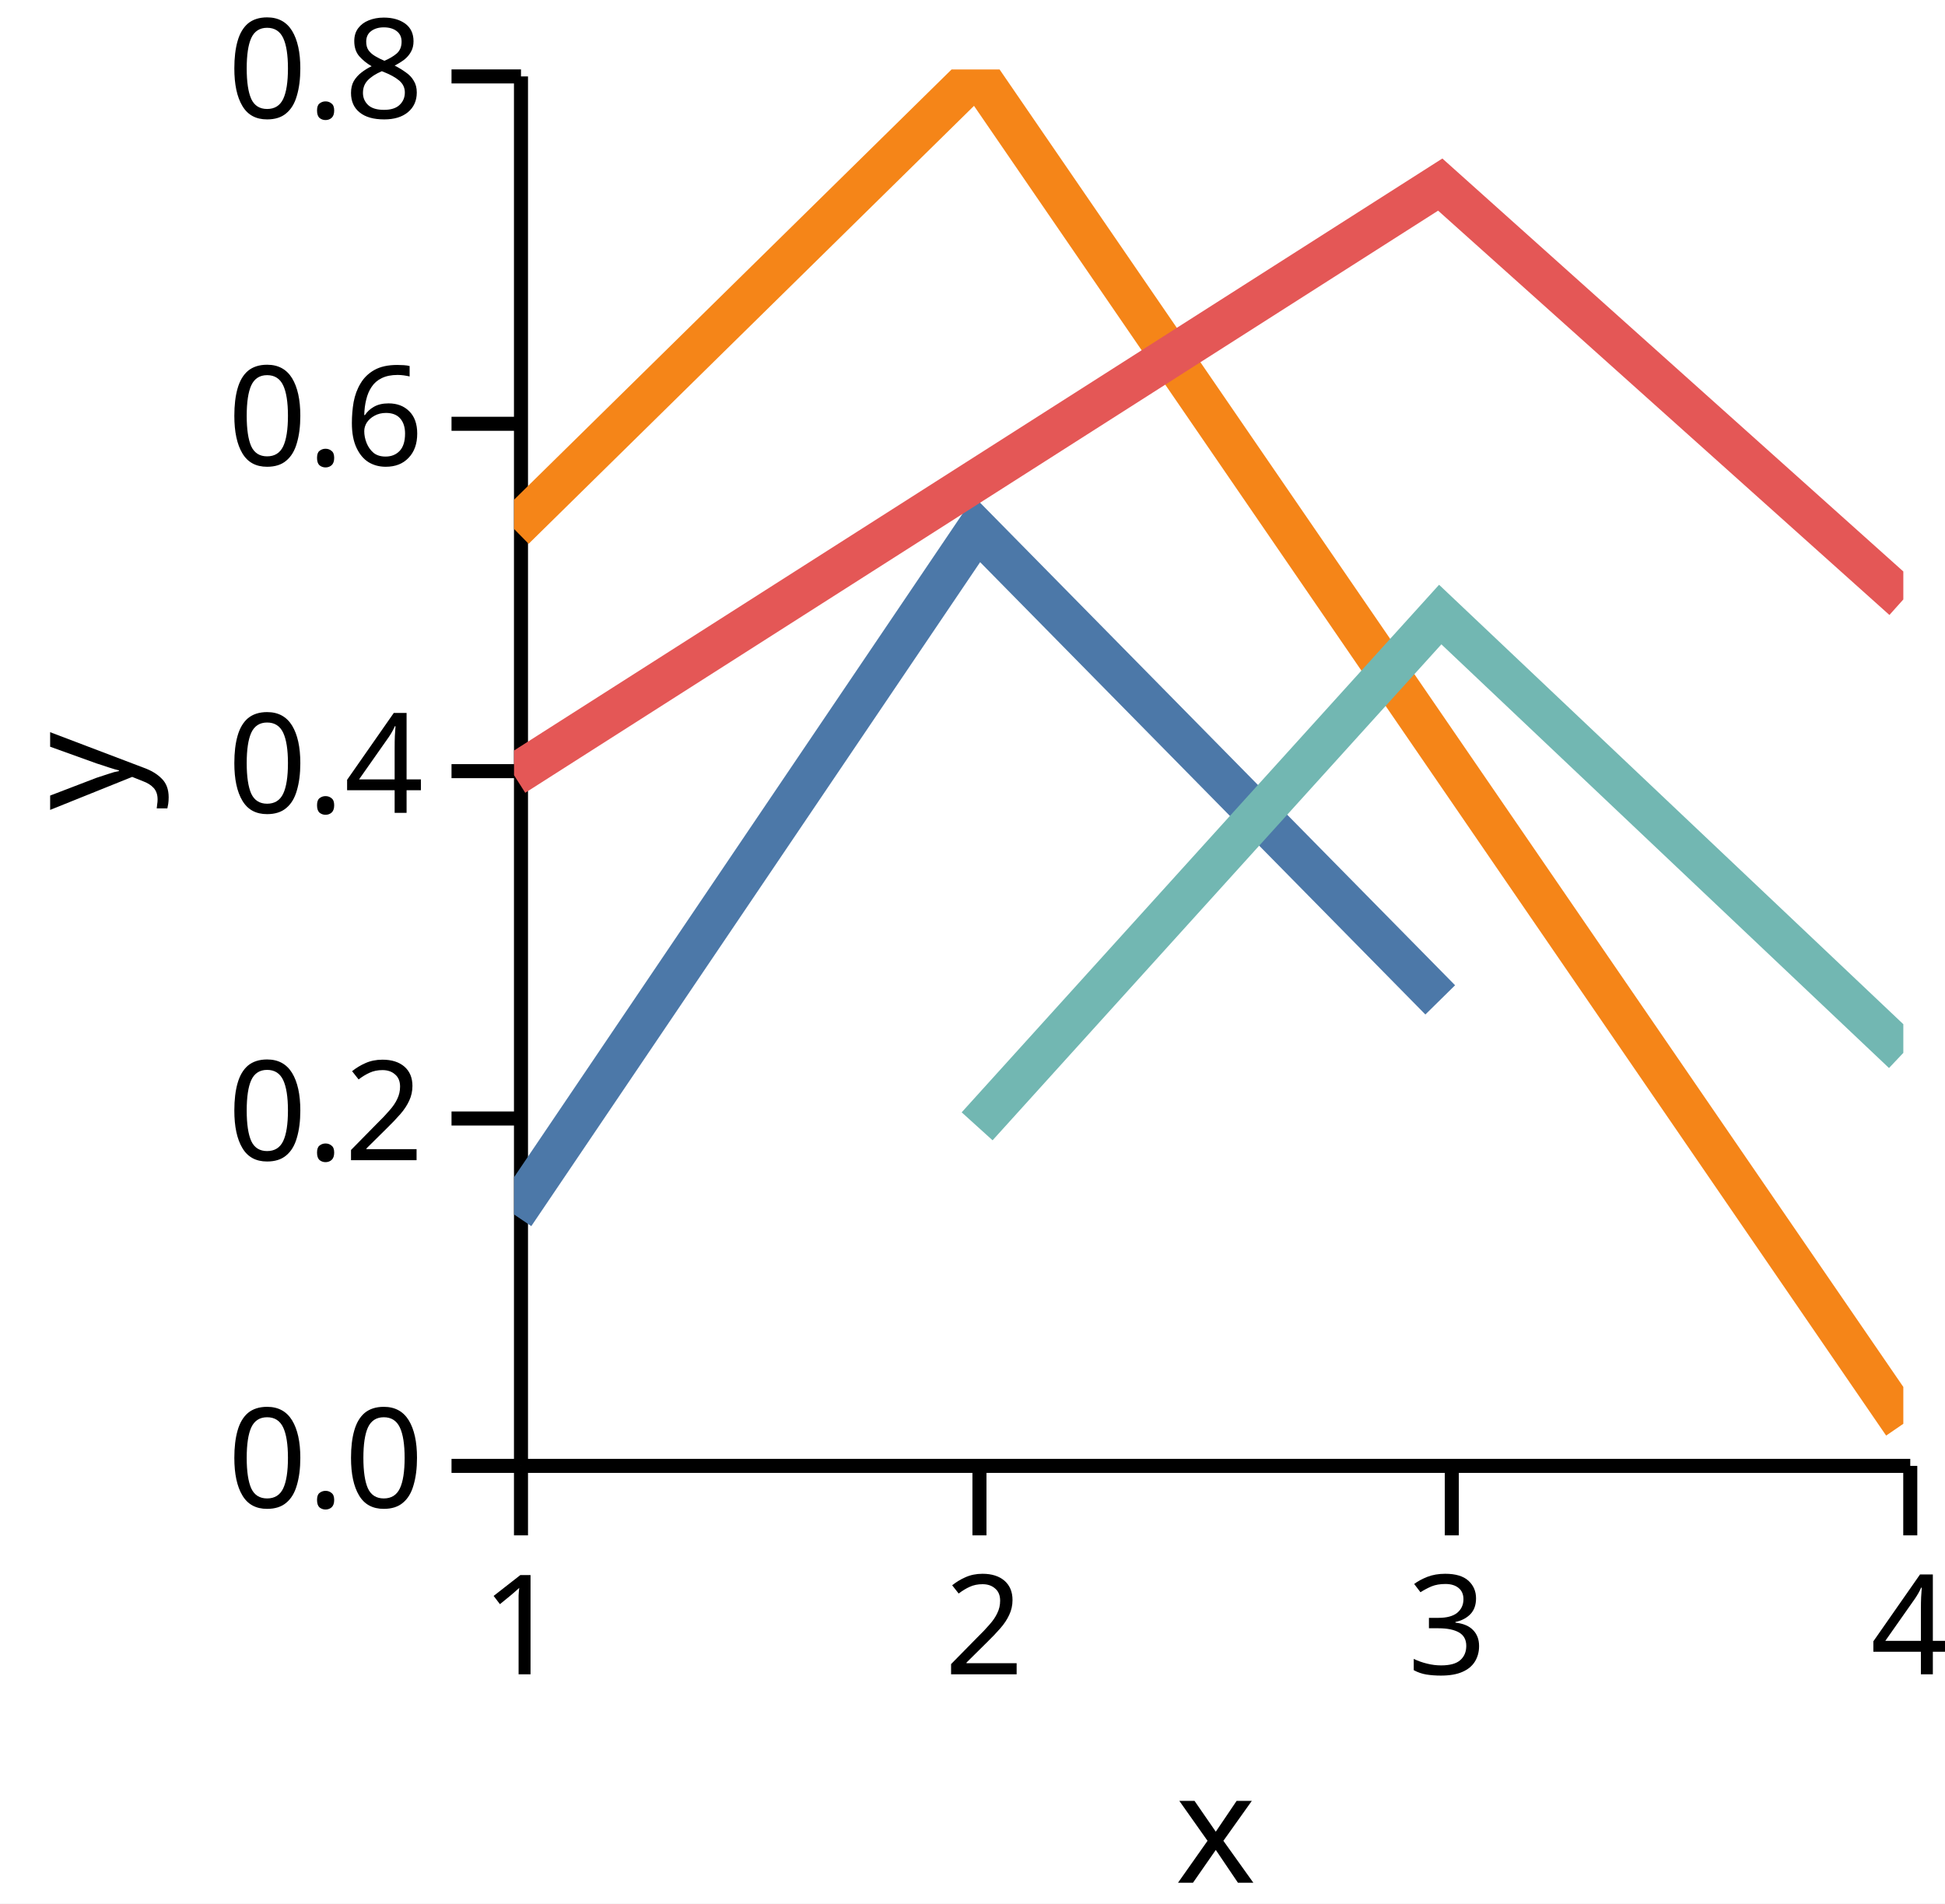
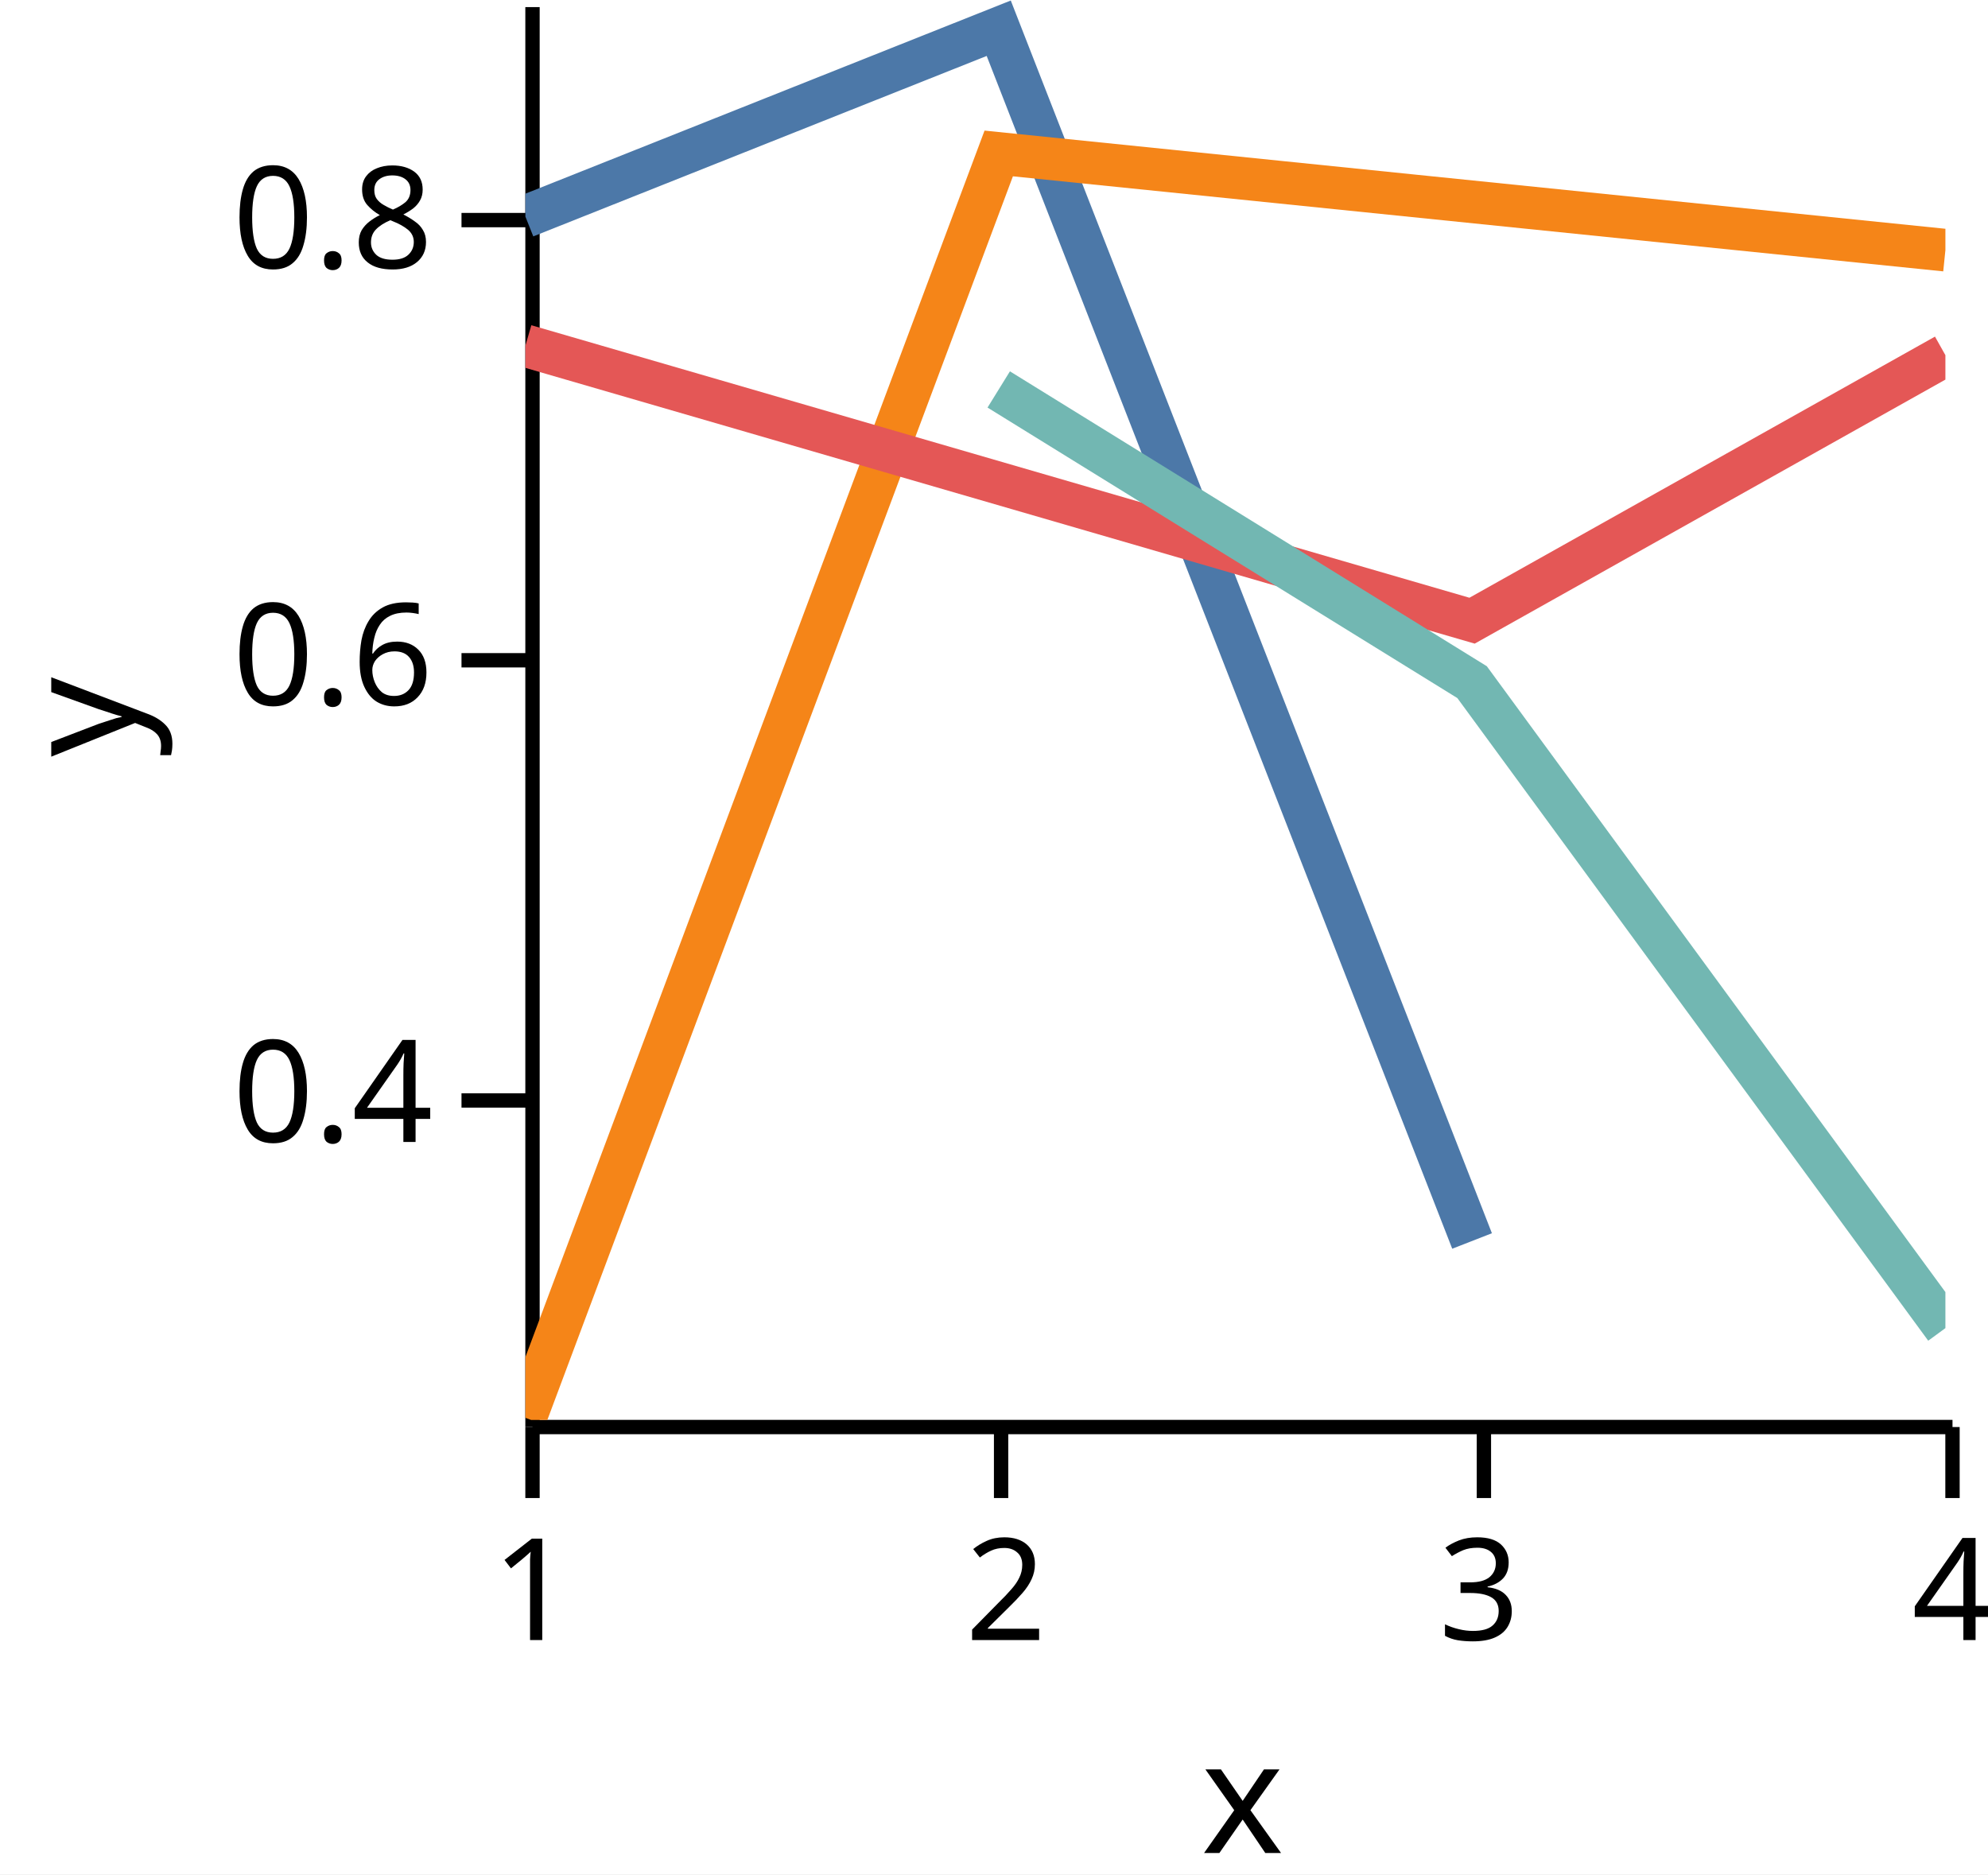
- <svg xmlns="http://www.w3.org/2000/svg" version="1.1" class="marks" width="140" height="137" viewBox="0 0 140 137">
-   <rect width="140" height="137" fill="white" />
-   <g fill="none" stroke-miterlimit="10" transform="translate(37,5)">
+ <svg xmlns="http://www.w3.org/2000/svg" version="1.1" class="marks" width="140" height="132" viewBox="0 0 140 132">
+   <rect width="140" height="132" fill="white" />
+   <g fill="none" stroke-miterlimit="10" transform="translate(37,0)">
    <g class="mark-group role-frame root" role="graphics-object" aria-roledescription="group mark container">
      <g transform="translate(0,0)">
        <path class="background" aria-hidden="true" d="M0,0h100v100h-100Z" />
        <g>
          <g class="mark-group role-axis" role="graphics-symbol" aria-roledescription="axis" aria-label="X-axis titled 'x' for a linear scale with values from 1.0 to 4.0">
            <g transform="translate(0.5,100.5)">
              <path class="background" aria-hidden="true" d="M0,0h0v0h0Z" pointer-events="none" />
              <g>
                <g class="mark-rule role-axis-tick" pointer-events="none">
                  <line transform="translate(0,0)" x2="0" y2="5" stroke="black" stroke-width="1.01" opacity="1" />
                  <line transform="translate(33,0)" x2="0" y2="5" stroke="black" stroke-width="1.01" opacity="1" />
                  <line transform="translate(67,0)" x2="0" y2="5" stroke="black" stroke-width="1.01" opacity="1" />
                  <line transform="translate(100,0)" x2="0" y2="5" stroke="black" stroke-width="1.01" opacity="1" />
                </g>
                <g class="mark-text role-axis-label" pointer-events="none">
                  <text text-anchor="middle" transform="translate(0,15)" font-family="sans-serif" font-size="10px" font-style="normal" font-weight="400" fill="black" opacity="1">1</text>
                  <text text-anchor="middle" transform="translate(33.33333,15)" font-family="sans-serif" font-size="10px" font-style="normal" font-weight="400" fill="black" opacity="1">2</text>
                  <text text-anchor="middle" transform="translate(66.66667,15)" font-family="sans-serif" font-size="10px" font-style="normal" font-weight="400" fill="black" opacity="1">3</text>
                  <text text-anchor="middle" transform="translate(100,15)" font-family="sans-serif" font-size="10px" font-style="normal" font-weight="400" fill="black" opacity="1">4</text>
                </g>
                <g class="mark-rule role-axis-domain" pointer-events="none">
                  <line transform="translate(0,0)" x2="100" y2="0" stroke="black" stroke-width="1.01" opacity="1" />
                </g>
                <g class="mark-text role-axis-title" pointer-events="none">
                  <text text-anchor="middle" transform="translate(50,30)" font-family="sans-serif" font-size="11px" font-style="normal" font-weight="400" fill="black" opacity="1">x</text>
                </g>
              </g>
              <path class="foreground" aria-hidden="true" d="" pointer-events="none" display="none" />
            </g>
          </g>
-           <g class="mark-group role-axis" role="graphics-symbol" aria-roledescription="axis" aria-label="Y-axis titled 'y' for a linear scale with values from 0.0 to 0.8">
+           <g class="mark-group role-axis" role="graphics-symbol" aria-roledescription="axis" aria-label="Y-axis titled 'y' for a linear scale with values from 0.3 to 0.9">
            <g transform="translate(0.5,0.5)">
              <path class="background" aria-hidden="true" d="M0,0h0v0h0Z" pointer-events="none" />
              <g>
                <g class="mark-rule role-axis-tick" pointer-events="none">
-                   <line transform="translate(0,100)" x2="-5" y2="0" stroke="black" stroke-width="1.01" opacity="1" />
-                   <line transform="translate(0,75)" x2="-5" y2="0" stroke="black" stroke-width="1.01" opacity="1" />
-                   <line transform="translate(0,50)" x2="-5" y2="0" stroke="black" stroke-width="1.01" opacity="1" />
-                   <line transform="translate(0,25)" x2="-5" y2="0" stroke="black" stroke-width="1.01" opacity="1" />
-                   <line transform="translate(0,0)" x2="-5" y2="0" stroke="black" stroke-width="1.01" opacity="1" />
+                   <line transform="translate(0,77)" x2="-5" y2="0" stroke="black" stroke-width="1.01" opacity="1" />
+                   <line transform="translate(0,46)" x2="-5" y2="0" stroke="black" stroke-width="1.01" opacity="1" />
+                   <line transform="translate(0,15)" x2="-5" y2="0" stroke="black" stroke-width="1.01" opacity="1" />
                </g>
                <g class="mark-text role-axis-label" pointer-events="none">
-                   <text text-anchor="end" transform="translate(-7,103)" font-family="sans-serif" font-size="10px" font-style="normal" font-weight="400" fill="black" opacity="1">0.0</text>
-                   <text text-anchor="end" transform="translate(-7,78)" font-family="sans-serif" font-size="10px" font-style="normal" font-weight="400" fill="black" opacity="1">0.2</text>
-                   <text text-anchor="end" transform="translate(-7,53)" font-family="sans-serif" font-size="10px" font-style="normal" font-weight="400" fill="black" opacity="1">0.4</text>
-                   <text text-anchor="end" transform="translate(-7,28)" font-family="sans-serif" font-size="10px" font-style="normal" font-weight="400" fill="black" opacity="1">0.6</text>
-                   <text text-anchor="end" transform="translate(-7,3)" font-family="sans-serif" font-size="10px" font-style="normal" font-weight="400" fill="black" opacity="1">0.8</text>
+                   <text text-anchor="end" transform="translate(-7,79.92308)" font-family="sans-serif" font-size="10px" font-style="normal" font-weight="400" fill="black" opacity="1">0.4</text>
+                   <text text-anchor="end" transform="translate(-7,49.15385)" font-family="sans-serif" font-size="10px" font-style="normal" font-weight="400" fill="black" opacity="1">0.6</text>
+                   <text text-anchor="end" transform="translate(-7,18.38462)" font-family="sans-serif" font-size="10px" font-style="normal" font-weight="400" fill="black" opacity="1">0.8</text>
                </g>
                <g class="mark-rule role-axis-domain" pointer-events="none">
                  <line transform="translate(0,100)" x2="0" y2="-100" stroke="black" stroke-width="1.01" opacity="1" />
                </g>
                <g class="mark-text role-axis-title" pointer-events="none">
                  <text text-anchor="middle" transform="translate(-26,50) rotate(-90) translate(0,-2)" font-family="sans-serif" font-size="11px" font-style="normal" font-weight="400" fill="black" opacity="1">y</text>
                </g>
              </g>
              <path class="foreground" aria-hidden="true" d="" pointer-events="none" display="none" />
            </g>
          </g>
          <g class="mark-group role-scope" clip-path="url(#clip1)" role="graphics-object" aria-roledescription="group mark container">
            <g transform="translate(0,0)">
              <path class="background" aria-hidden="true" d="M0,0h0v0h0Z" />
              <g>
                <g class="mark-line role-mark" role="graphics-symbol" aria-roledescription="line mark container">
-                   <path d="M0,82.405L33.333,33.101L66.667,66.962" stroke="#4c78a8" stroke-width="3" stroke-dasharray="0" opacity="1" />
+                   <path d="M0,15.254L33.333,1.988L66.667,87.397" stroke="#4c78a8" stroke-width="3" stroke-dasharray="0" opacity="1" />
                </g>
              </g>
              <path class="foreground" aria-hidden="true" d="" display="none" />
            </g>
            <g transform="translate(0,0)">
              <path class="background" aria-hidden="true" d="M0,0h0v0h0Z" />
              <g>
                <g class="mark-line role-mark" role="graphics-symbol" aria-roledescription="line mark container">
-                   <path d="M0,33.068L33.333,0.294L100,97.471" stroke="#f58518" stroke-width="3" stroke-dasharray="0" opacity="1" />
+                   <path d="M0,99.851L33.333,10.807L100,17.619" stroke="#f58518" stroke-width="3" stroke-dasharray="0" opacity="1" />
                </g>
              </g>
              <path class="foreground" aria-hidden="true" d="" display="none" />
            </g>
            <g transform="translate(0,0)">
              <path class="background" aria-hidden="true" d="M0,0h0v0h0Z" />
              <g>
                <g class="mark-line role-mark" role="graphics-symbol" aria-roledescription="line mark container">
-                   <path d="M0,50.793L66.667,8.284L100,38.143" stroke="#e45756" stroke-width="3" stroke-dasharray="0" opacity="1" />
+                   <path d="M0,24.345L66.667,43.712L100,25.014" stroke="#e45756" stroke-width="3" stroke-dasharray="0" opacity="1" />
                </g>
              </g>
              <path class="foreground" aria-hidden="true" d="" display="none" />
            </g>
            <g transform="translate(0,0)">
              <path class="background" aria-hidden="true" d="M0,0h0v0h0Z" />
              <g>
                <g class="mark-line role-mark" role="graphics-symbol" aria-roledescription="line mark container">
-                   <path d="M33.333,76.062L66.667,39.23L100,70.777" stroke="#72b7b2" stroke-width="3" stroke-dasharray="0" opacity="1" />
+                   <path d="M33.333,27.427L66.667,48.04L100,93.533" stroke="#72b7b2" stroke-width="3" stroke-dasharray="0" opacity="1" />
                </g>
              </g>
              <path class="foreground" aria-hidden="true" d="" display="none" />
            </g>
          </g>
        </g>
        <path class="foreground" aria-hidden="true" d="" display="none" />
      </g>
    </g>
  </g>
  <defs>
    <clipPath id="clip1">
      <rect x="0" y="0" width="100" height="100" />
    </clipPath>
  </defs>
</svg>
